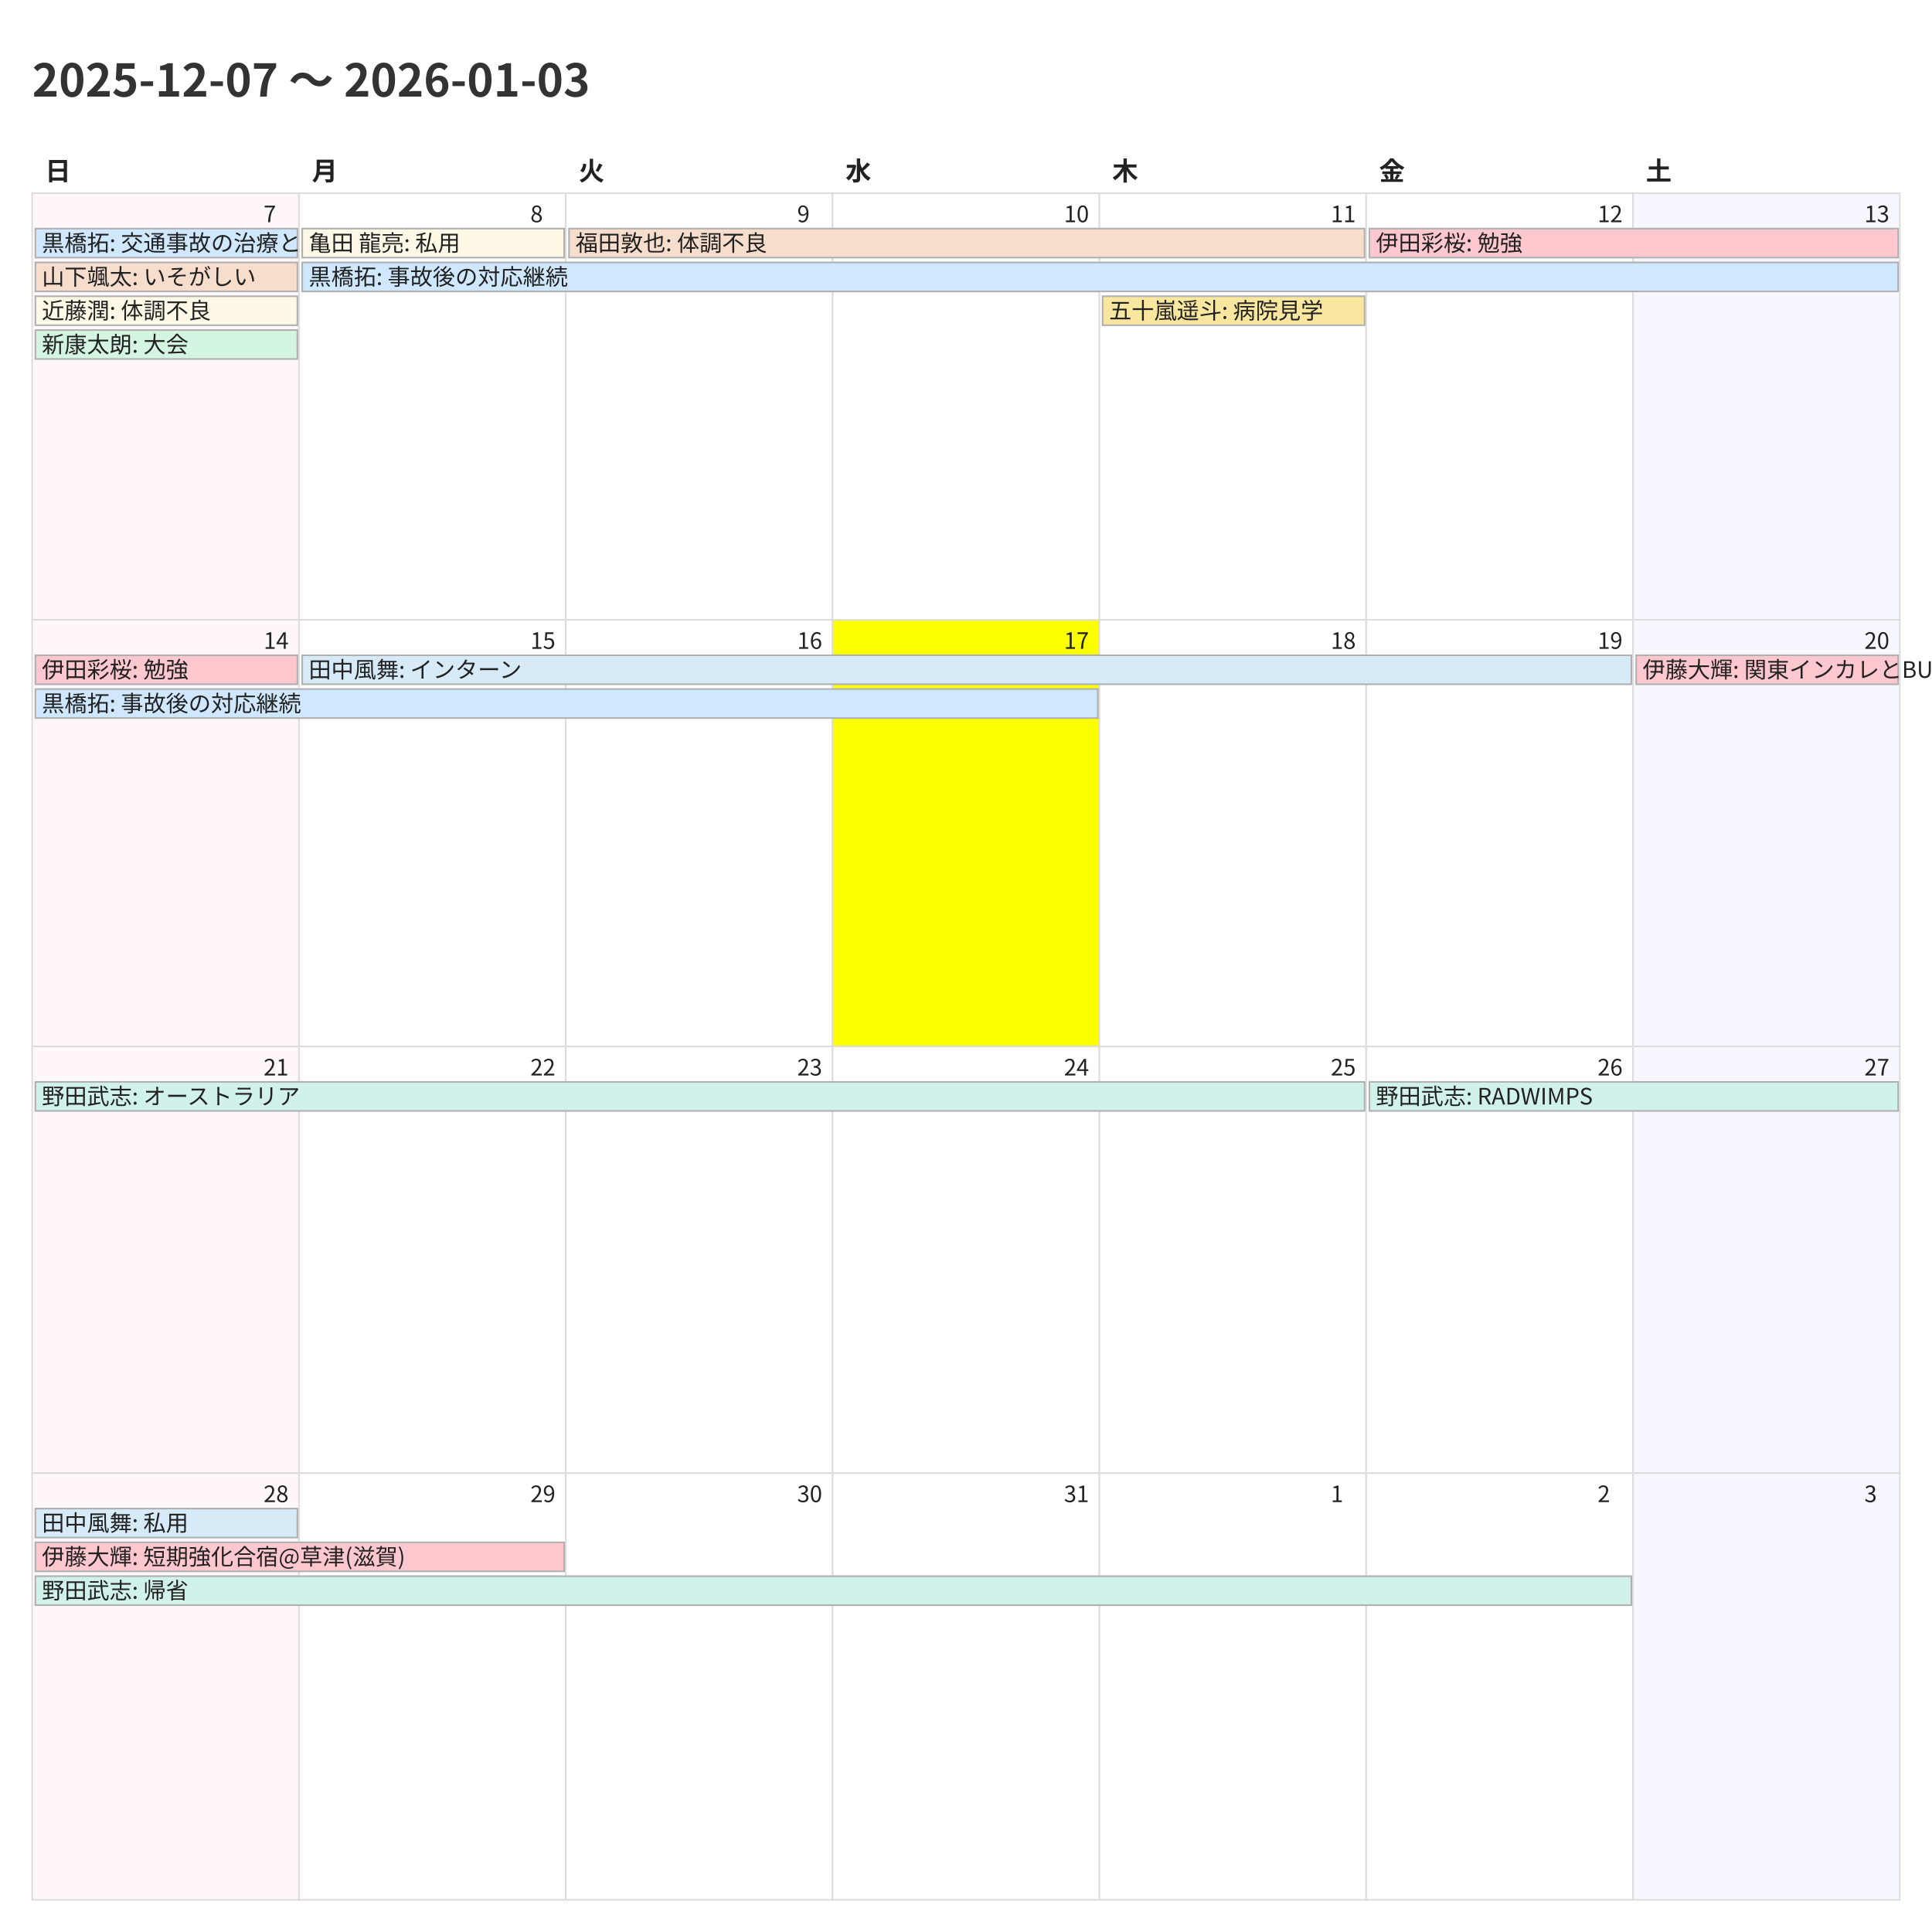
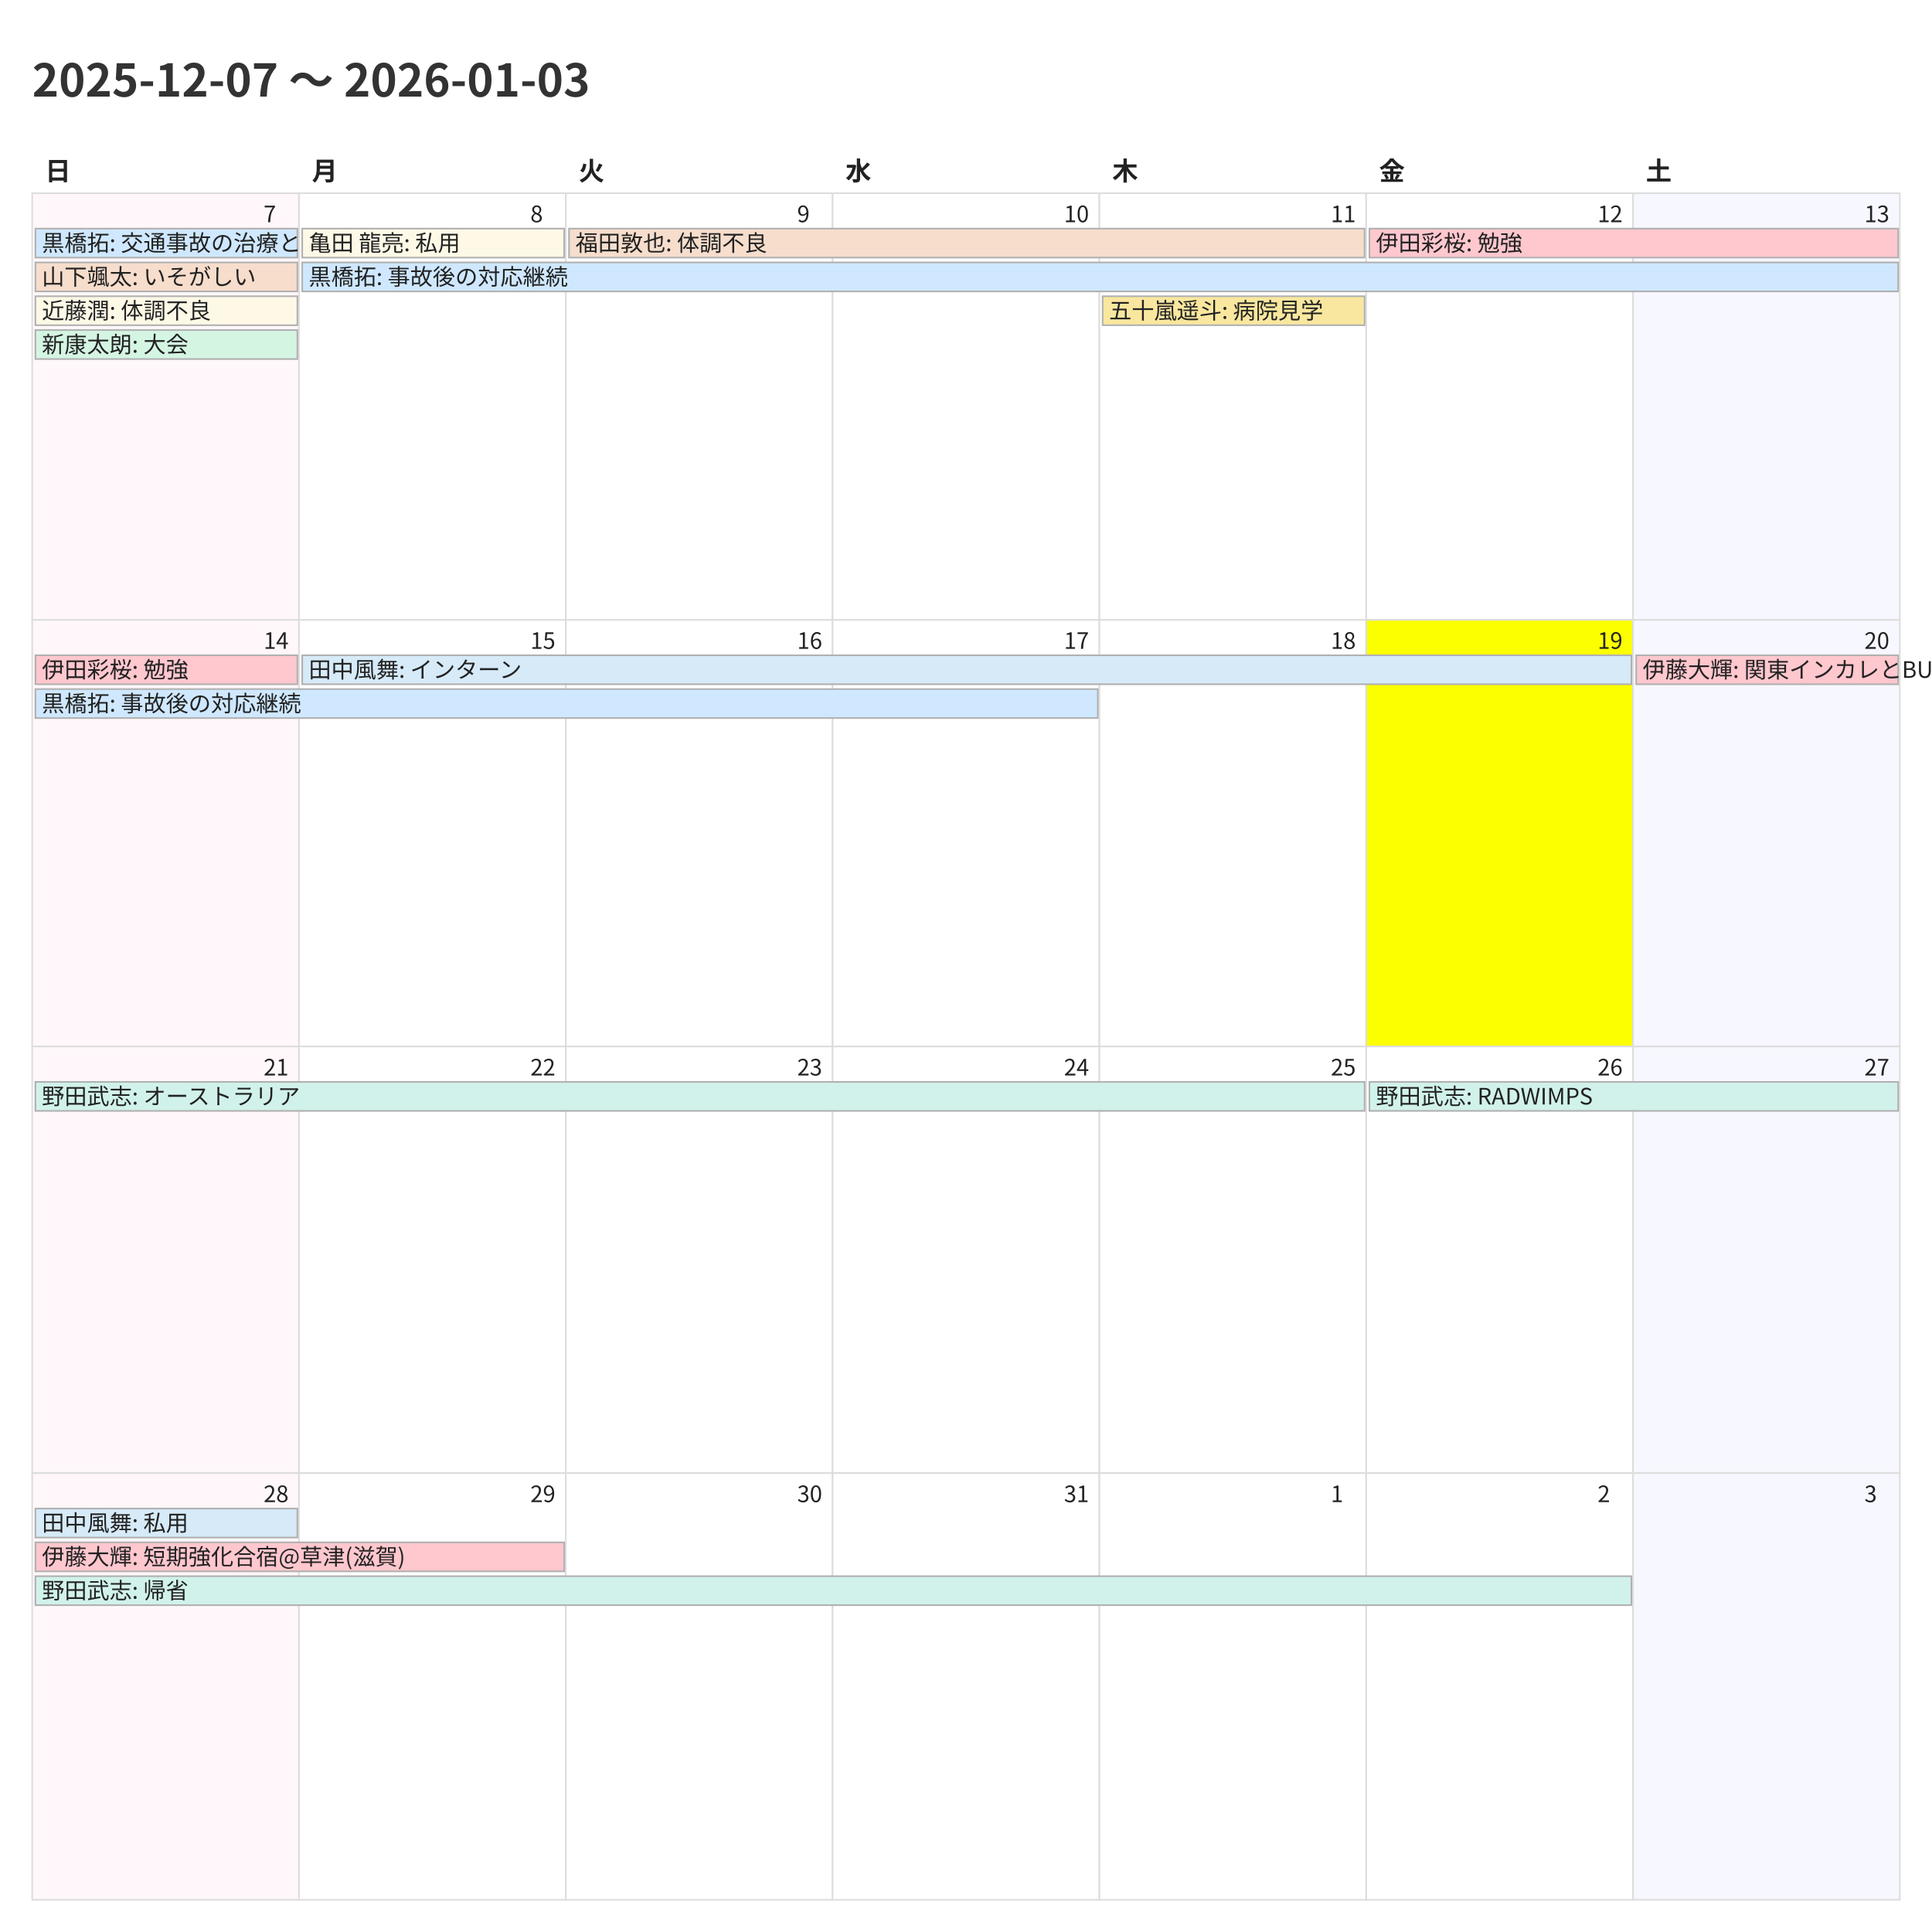
<svg xmlns="http://www.w3.org/2000/svg" width="1200" height="1200">
  <style>
    @charset "UTF-8";
    .title {
      font-family: "Noto Sans CJK JP","Noto Sans JP","IPAexGothic",
                   "Yu Gothic","Hiragino Kaku Gothic ProN",sans-serif;
      font-size: 28px; font-weight: 700; fill: #333;
    }
    .weekday, .day-number, .event {
      font-family: "Noto Sans CJK JP","Noto Sans JP","IPAexGothic",
                   "Yu Gothic","Hiragino Kaku Gothic ProN",sans-serif;
      fill: #222;
    }
    .weekday { font-size: 16px; font-weight: 600; }
    .day-number { font-size: 14px; }
    .event { font-size: 14px; }
    .cell { fill: #fff; stroke: #ddd; }
  </style>
  <rect x="0" y="0" width="1200" height="1200" fill="#fff" />
  <text class="title" x="20" y="60">2025-12-07 〜 2026-01-03</text>
  <text class="weekday" x="28.0" y="112">日</text>
  <text class="weekday" x="193.714" y="112">月</text>
  <text class="weekday" x="359.429" y="112">火</text>
  <text class="weekday" x="525.143" y="112">水</text>
  <text class="weekday" x="690.857" y="112">木</text>
  <text class="weekday" x="856.571" y="112">金</text>
  <text class="weekday" x="1022.286" y="112">土</text>
  <rect x="20.0" y="120.0" width="165.714" height="265.0" fill="#fff7f9" stroke="#ddd" />
  <text class="day-number" x="163.714" y="138.0">7</text>
  <rect x="185.714" y="120.0" width="165.714" height="265.0" fill="#ffffff" stroke="#ddd" />
  <text class="day-number" x="329.429" y="138.0">8</text>
  <rect x="351.429" y="120.0" width="165.714" height="265.0" fill="#ffffff" stroke="#ddd" />
  <text class="day-number" x="495.143" y="138.0">9</text>
  <rect x="517.143" y="120.0" width="165.714" height="265.0" fill="#ffffff" stroke="#ddd" />
  <text class="day-number" x="660.857" y="138.0">10</text>
  <rect x="682.857" y="120.0" width="165.714" height="265.0" fill="#ffffff" stroke="#ddd" />
  <text class="day-number" x="826.571" y="138.0">11</text>
  <rect x="848.571" y="120.0" width="165.714" height="265.0" fill="#ffffff" stroke="#ddd" />
  <text class="day-number" x="992.286" y="138.0">12</text>
  <rect x="1014.286" y="120.0" width="165.714" height="265.0" fill="#f7f7ff" stroke="#ddd" />
  <text class="day-number" x="1158.0" y="138.0">13</text>
  <rect x="20.0" y="385.0" width="165.714" height="265.0" fill="#fff7f9" stroke="#ddd" />
  <text class="day-number" x="163.714" y="403.0">14</text>
  <rect x="185.714" y="385.0" width="165.714" height="265.0" fill="#ffffff" stroke="#ddd" />
  <text class="day-number" x="329.429" y="403.0">15</text>
  <rect x="351.429" y="385.0" width="165.714" height="265.0" fill="#ffffff" stroke="#ddd" />
  <text class="day-number" x="495.143" y="403.0">16</text>
-   <rect x="517.143" y="385.0" width="165.714" height="265.0" fill="#fbff00" stroke="#ddd" />
+   <rect x="517.143" y="385.0" width="165.714" height="265.0" fill="#ffffff" stroke="#ddd" />
  <text class="day-number" x="660.857" y="403.0">17</text>
  <rect x="682.857" y="385.0" width="165.714" height="265.0" fill="#ffffff" stroke="#ddd" />
  <text class="day-number" x="826.571" y="403.0">18</text>
-   <rect x="848.571" y="385.0" width="165.714" height="265.0" fill="#ffffff" stroke="#ddd" />
+   <rect x="848.571" y="385.0" width="165.714" height="265.0" fill="#fbff00" stroke="#ddd" />
  <text class="day-number" x="992.286" y="403.0">19</text>
  <rect x="1014.286" y="385.0" width="165.714" height="265.0" fill="#f7f7ff" stroke="#ddd" />
  <text class="day-number" x="1158.0" y="403.0">20</text>
  <rect x="20.0" y="650.0" width="165.714" height="265.0" fill="#fff7f9" stroke="#ddd" />
  <text class="day-number" x="163.714" y="668.0">21</text>
  <rect x="185.714" y="650.0" width="165.714" height="265.0" fill="#ffffff" stroke="#ddd" />
  <text class="day-number" x="329.429" y="668.0">22</text>
  <rect x="351.429" y="650.0" width="165.714" height="265.0" fill="#ffffff" stroke="#ddd" />
  <text class="day-number" x="495.143" y="668.0">23</text>
  <rect x="517.143" y="650.0" width="165.714" height="265.0" fill="#ffffff" stroke="#ddd" />
  <text class="day-number" x="660.857" y="668.0">24</text>
  <rect x="682.857" y="650.0" width="165.714" height="265.0" fill="#ffffff" stroke="#ddd" />
  <text class="day-number" x="826.571" y="668.0">25</text>
  <rect x="848.571" y="650.0" width="165.714" height="265.0" fill="#ffffff" stroke="#ddd" />
  <text class="day-number" x="992.286" y="668.0">26</text>
  <rect x="1014.286" y="650.0" width="165.714" height="265.0" fill="#f7f7ff" stroke="#ddd" />
  <text class="day-number" x="1158.0" y="668.0">27</text>
  <rect x="20.0" y="915.0" width="165.714" height="265.0" fill="#fff7f9" stroke="#ddd" />
  <text class="day-number" x="163.714" y="933.0">28</text>
  <rect x="185.714" y="915.0" width="165.714" height="265.0" fill="#ffffff" stroke="#ddd" />
  <text class="day-number" x="329.429" y="933.0">29</text>
  <rect x="351.429" y="915.0" width="165.714" height="265.0" fill="#ffffff" stroke="#ddd" />
  <text class="day-number" x="495.143" y="933.0">30</text>
  <rect x="517.143" y="915.0" width="165.714" height="265.0" fill="#ffffff" stroke="#ddd" />
  <text class="day-number" x="660.857" y="933.0">31</text>
  <rect x="682.857" y="915.0" width="165.714" height="265.0" fill="#ffffff" stroke="#ddd" />
  <text class="day-number" x="826.571" y="933.0">1</text>
  <rect x="848.571" y="915.0" width="165.714" height="265.0" fill="#ffffff" stroke="#ddd" />
  <text class="day-number" x="992.286" y="933.0">2</text>
  <rect x="1014.286" y="915.0" width="165.714" height="265.0" fill="#f7f7ff" stroke="#ddd" />
  <text class="day-number" x="1158.0" y="933.0">3</text>
  <rect x="22.0" y="142.0" width="162.714" height="18" fill="#cfe8ff" stroke="#b0b0b0" />
  <text class="event" x="26.0" y="156.0">黒橋拓: 交通事故の治療と対応</text>
  <rect x="22.0" y="163.0" width="162.714" height="18" fill="#f6ddcc" stroke="#b0b0b0" />
  <text class="event" x="26.0" y="177.0">山下颯太: いそがしい</text>
  <rect x="22.0" y="184.0" width="162.714" height="18" fill="#fef9e7" stroke="#b0b0b0" />
  <text class="event" x="26.0" y="198.0">近藤潤: 体調不良</text>
  <rect x="22.0" y="205.0" width="162.714" height="18" fill="#d5f5e3" stroke="#b0b0b0" />
  <text class="event" x="26.0" y="219.0">新康太朗: 大会</text>
  <rect x="187.714" y="142.0" width="162.714" height="18" fill="#fef9e7" stroke="#b0b0b0" />
  <text class="event" x="191.714" y="156.0">亀田 龍亮: 私用</text>
  <rect x="187.714" y="163.0" width="991.286" height="18" fill="#cfe8ff" stroke="#b0b0b0" />
  <text class="event" x="191.714" y="177.0">黒橋拓: 事故後の対応継続</text>
  <rect x="353.429" y="142.0" width="494.143" height="18" fill="#f6ddcc" stroke="#b0b0b0" />
  <text class="event" x="357.429" y="156.0">福田敦也: 体調不良</text>
  <rect x="684.857" y="184.0" width="162.714" height="18" fill="#f9e79f" stroke="#b0b0b0" />
  <text class="event" x="688.857" y="198.0">五十嵐遥斗: 病院見学</text>
  <rect x="850.571" y="142.0" width="328.429" height="18" fill="#ffc7ce" stroke="#b0b0b0" />
  <text class="event" x="854.571" y="156.0">伊田彩桜: 勉強</text>
  <rect x="22.0" y="407.0" width="162.714" height="18" fill="#ffc7ce" stroke="#b0b0b0" />
  <text class="event" x="26.0" y="421.0">伊田彩桜: 勉強</text>
  <rect x="22.0" y="428.0" width="659.857" height="18" fill="#cfe8ff" stroke="#b0b0b0" />
  <text class="event" x="26.0" y="442.0">黒橋拓: 事故後の対応継続</text>
  <rect x="187.714" y="407.0" width="825.571" height="18" fill="#d6eaf8" stroke="#b0b0b0" />
  <text class="event" x="191.714" y="421.0">田中風舞: インターン</text>
  <rect x="1016.286" y="407.0" width="162.714" height="18" fill="#ffc7ce" stroke="#b0b0b0" />
  <text class="event" x="1020.286" y="421.0">伊藤大輝: 関東インカレとBU忘年会</text>
  <rect x="22.0" y="672.0" width="825.571" height="18" fill="#d1f2eb" stroke="#b0b0b0" />
  <text class="event" x="26.0" y="686.0">野田武志: オーストラリア</text>
  <rect x="850.571" y="672.0" width="328.429" height="18" fill="#d1f2eb" stroke="#b0b0b0" />
  <text class="event" x="854.571" y="686.0">野田武志: RADWIMPS</text>
  <rect x="22.0" y="937.0" width="162.714" height="18" fill="#d6eaf8" stroke="#b0b0b0" />
  <text class="event" x="26.0" y="951.0">田中風舞: 私用</text>
  <rect x="22.0" y="958.0" width="328.429" height="18" fill="#ffc7ce" stroke="#b0b0b0" />
  <text class="event" x="26.0" y="972.0">伊藤大輝: 短期強化合宿@草津(滋賀)</text>
  <rect x="22.0" y="979.0" width="991.286" height="18" fill="#d1f2eb" stroke="#b0b0b0" />
  <text class="event" x="26.0" y="993.0">野田武志: 帰省</text>
</svg>
